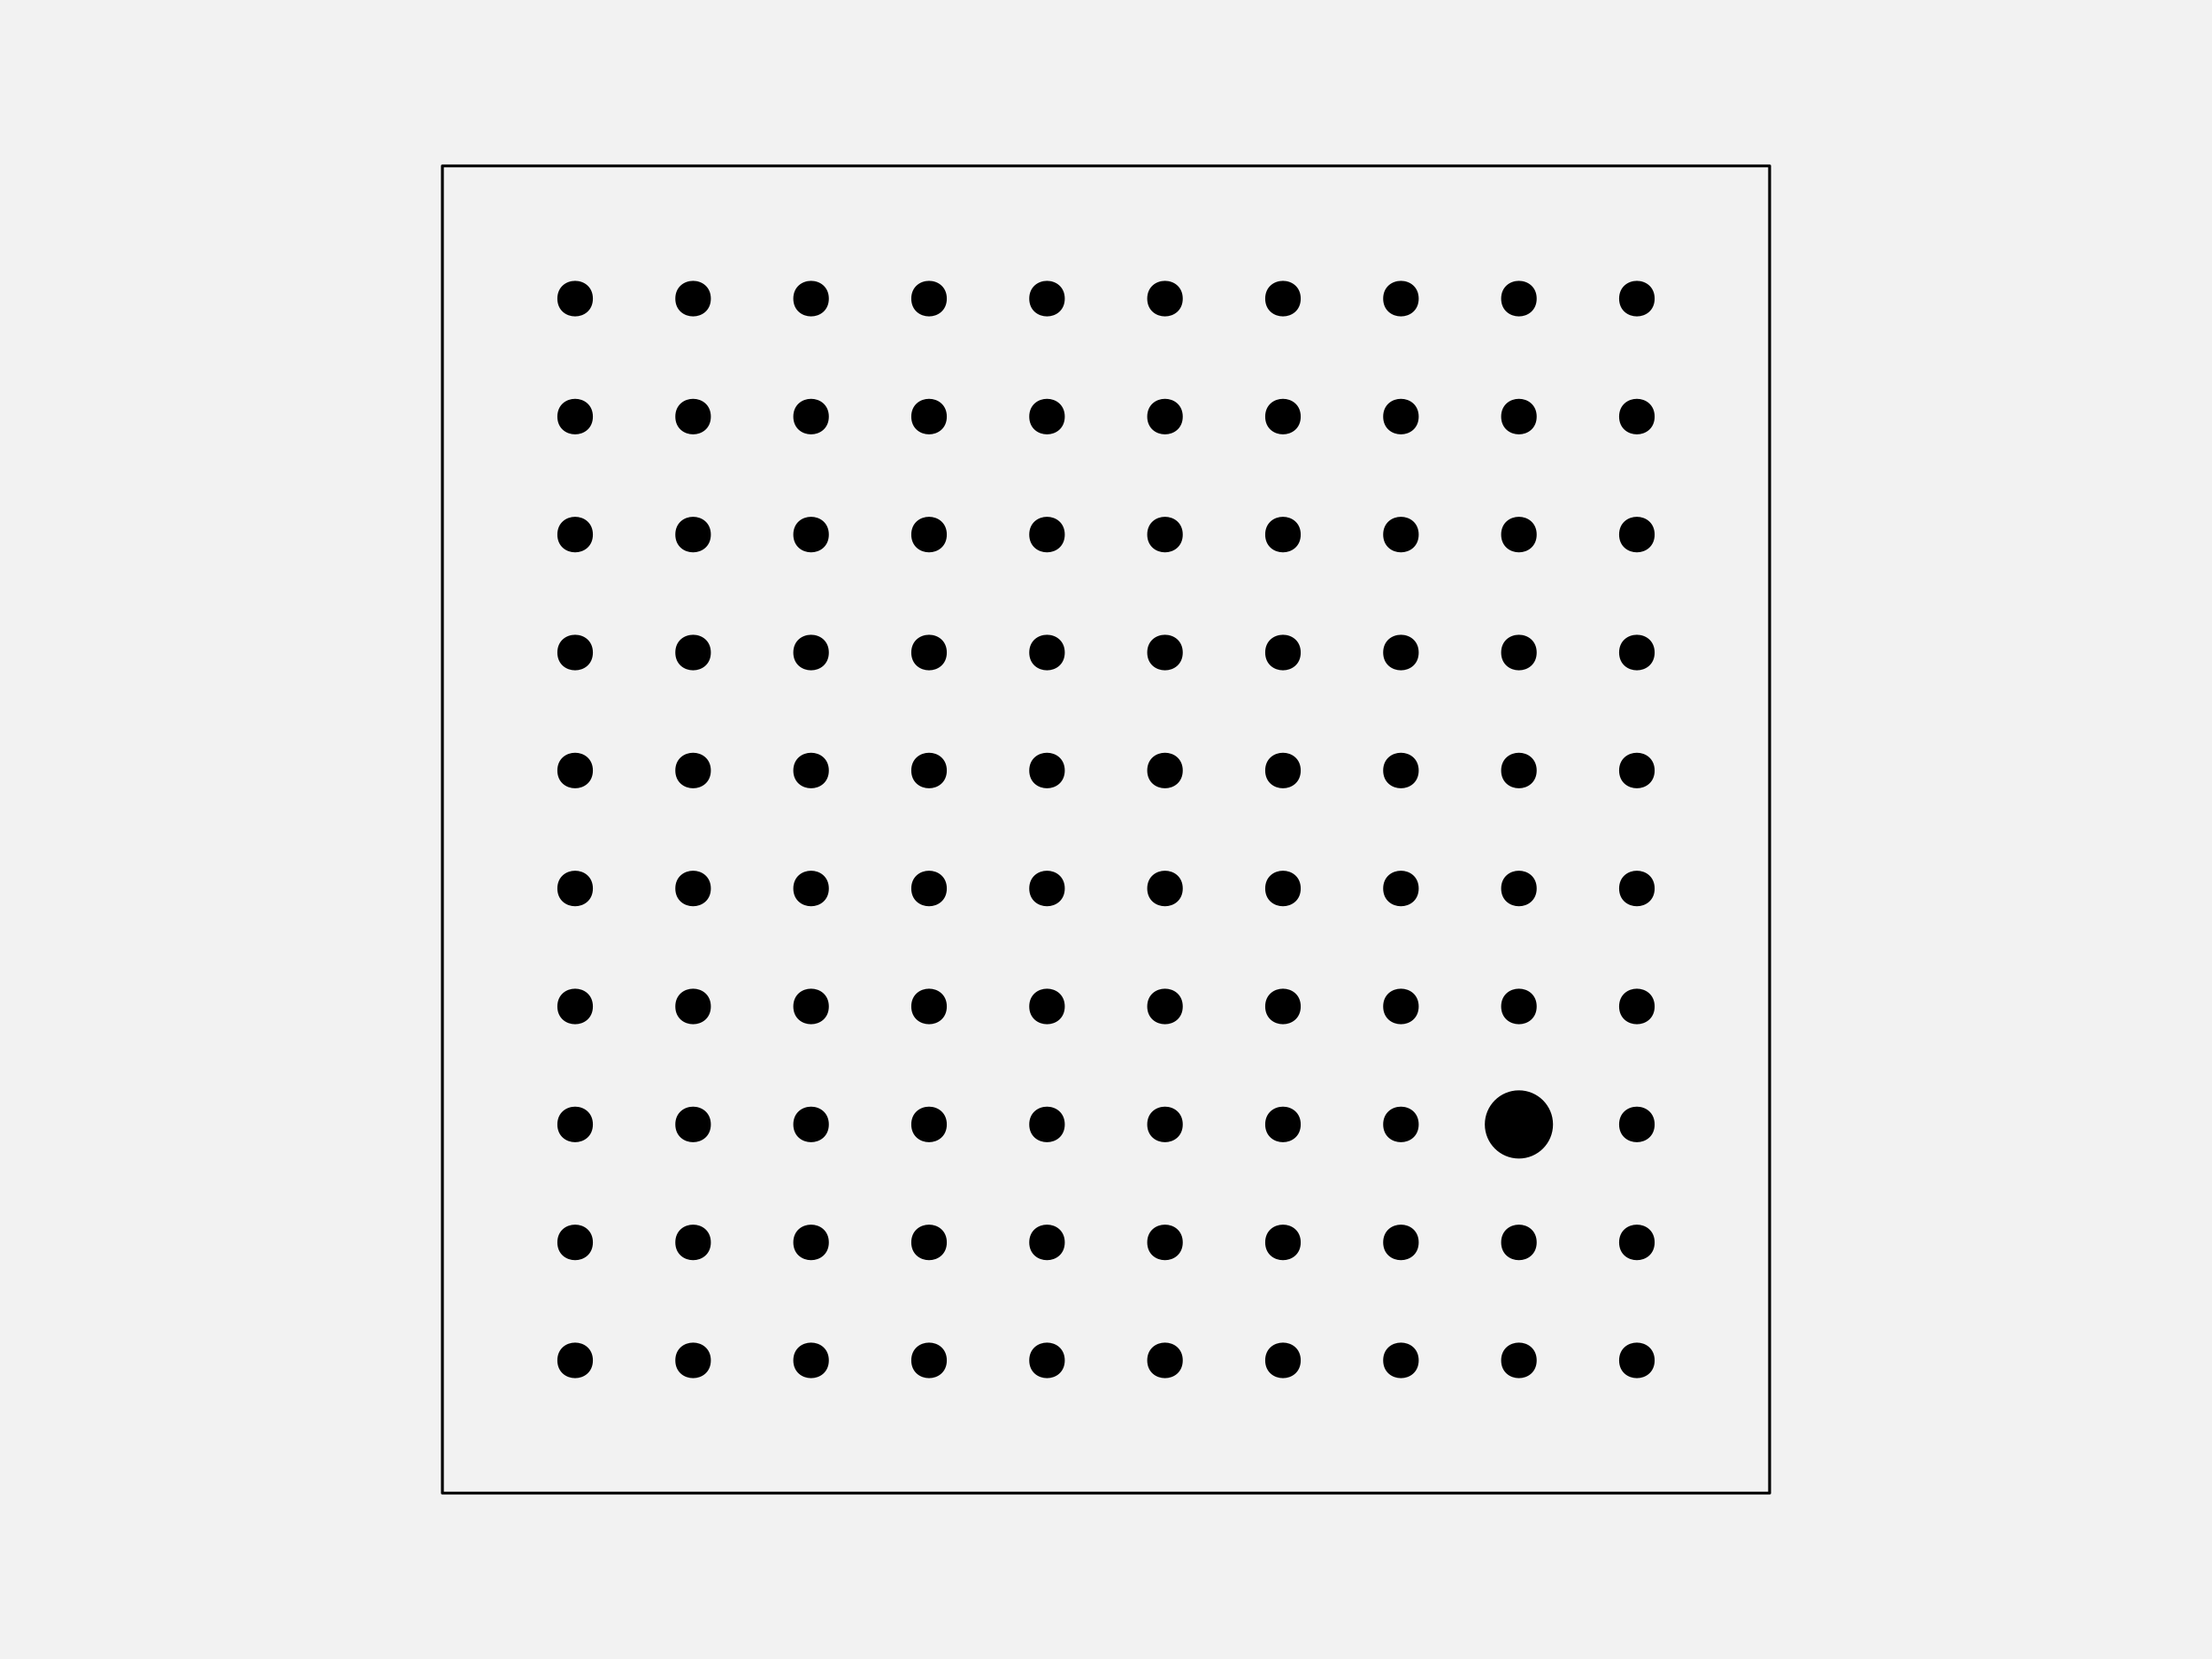
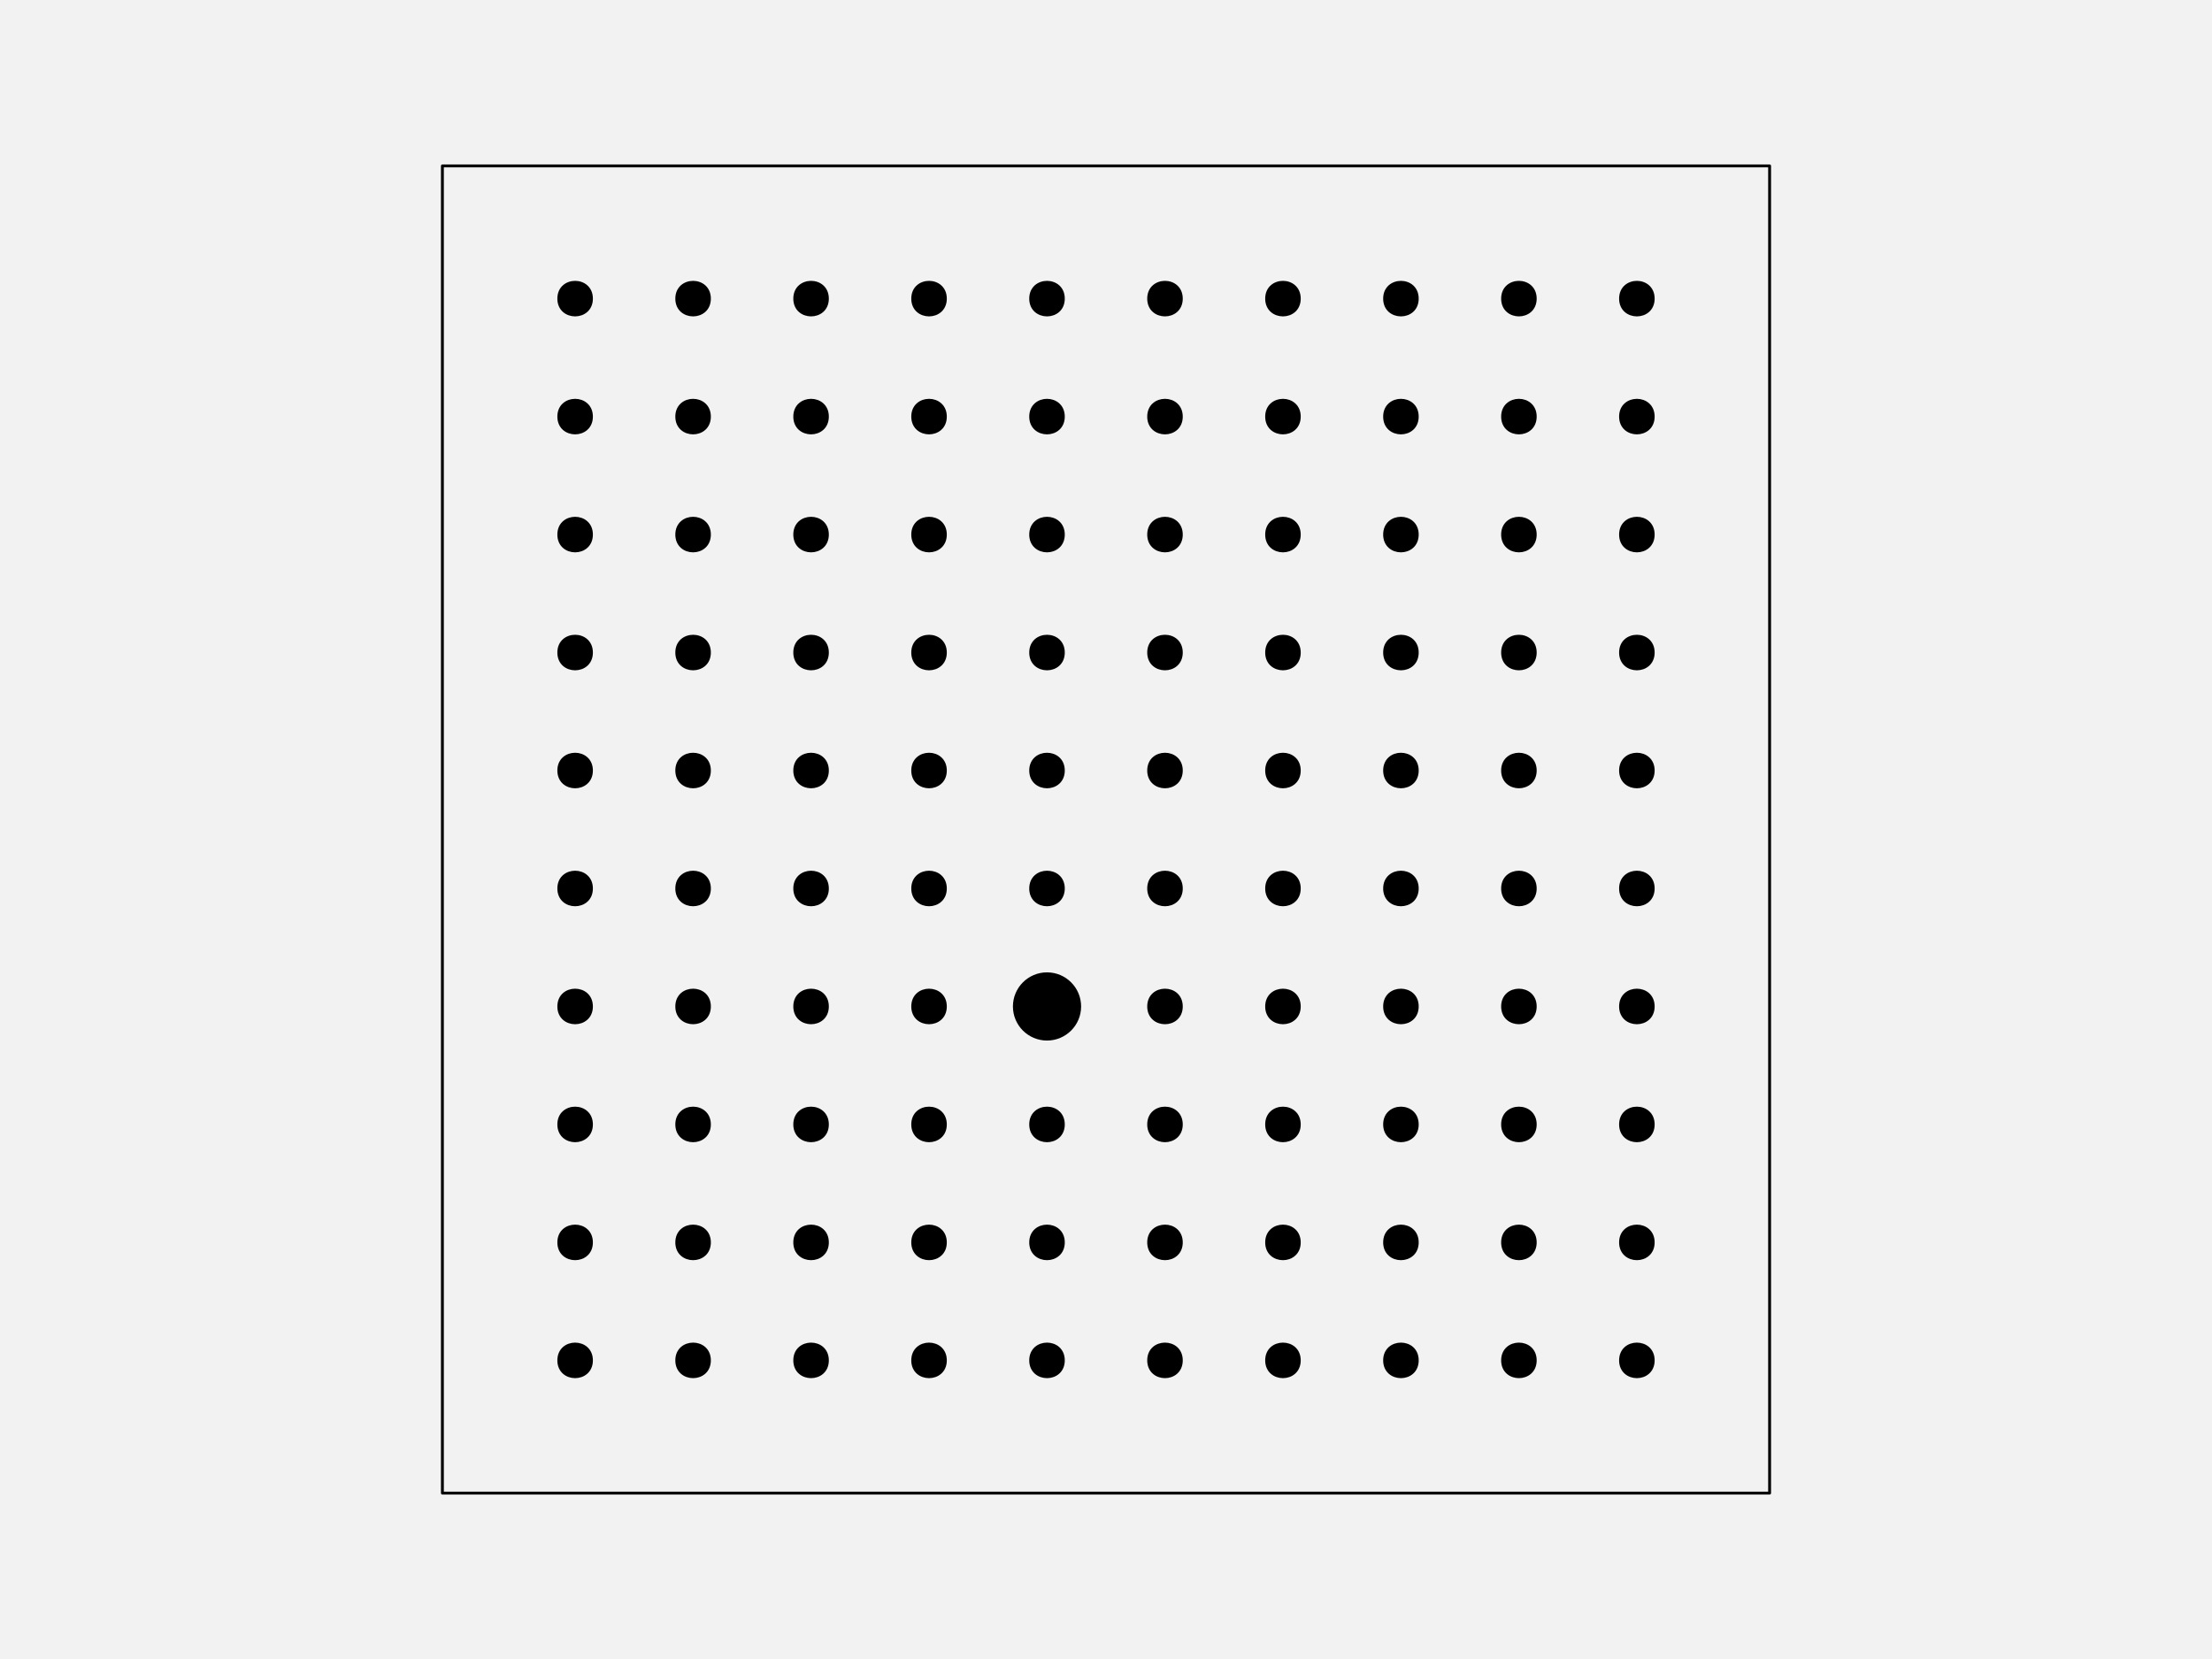
<svg xmlns="http://www.w3.org/2000/svg" width="576pt" height="432pt" viewBox="0 0 576 432" version="1.1">
  <g id="surface127">
    <rect x="0" y="0" width="576" height="432" style="fill:rgb(94.902%,94.902%,94.902%);fill-opacity:1;stroke:none;" />
    <path style="fill-rule:nonzero;fill:rgb(94.902%,94.902%,94.902%);fill-opacity:1;stroke-width:0.75;stroke-linecap:round;stroke-linejoin:round;stroke:rgb(0%,0%,0%);stroke-opacity:1;stroke-miterlimit:10;" d="M 115.199 388.801 L 460.801 388.801 L 460.801 43.199 L 115.199 43.199 Z M 115.199 388.801 " />
    <path style="fill-rule:nonzero;fill:rgb(0%,0%,0%);fill-opacity:1;stroke-width:0.75;stroke-linecap:round;stroke-linejoin:round;stroke:rgb(0%,0%,0%);stroke-opacity:1;stroke-miterlimit:10;" d="M 154.012 354.238 C 154.012 359.91 145.508 359.91 145.508 354.238 C 145.508 348.57 154.012 348.57 154.012 354.238 " />
    <path style="fill-rule:nonzero;fill:rgb(0%,0%,0%);fill-opacity:1;stroke-width:0.75;stroke-linecap:round;stroke-linejoin:round;stroke:rgb(0%,0%,0%);stroke-opacity:1;stroke-miterlimit:10;" d="M 184.73 354.238 C 184.73 359.91 176.227 359.91 176.227 354.238 C 176.227 348.57 184.73 348.57 184.73 354.238 " />
    <path style="fill-rule:nonzero;fill:rgb(0%,0%,0%);fill-opacity:1;stroke-width:0.75;stroke-linecap:round;stroke-linejoin:round;stroke:rgb(0%,0%,0%);stroke-opacity:1;stroke-miterlimit:10;" d="M 215.453 354.238 C 215.453 359.91 206.949 359.91 206.949 354.238 C 206.949 348.57 215.453 348.57 215.453 354.238 " />
    <path style="fill-rule:nonzero;fill:rgb(0%,0%,0%);fill-opacity:1;stroke-width:0.75;stroke-linecap:round;stroke-linejoin:round;stroke:rgb(0%,0%,0%);stroke-opacity:1;stroke-miterlimit:10;" d="M 246.172 354.238 C 246.172 359.91 237.668 359.91 237.668 354.238 C 237.668 348.57 246.172 348.57 246.172 354.238 " />
    <path style="fill-rule:nonzero;fill:rgb(0%,0%,0%);fill-opacity:1;stroke-width:0.75;stroke-linecap:round;stroke-linejoin:round;stroke:rgb(0%,0%,0%);stroke-opacity:1;stroke-miterlimit:10;" d="M 276.891 354.238 C 276.891 359.91 268.387 359.91 268.387 354.238 C 268.387 348.57 276.891 348.57 276.891 354.238 " />
    <path style="fill-rule:nonzero;fill:rgb(0%,0%,0%);fill-opacity:1;stroke-width:0.75;stroke-linecap:round;stroke-linejoin:round;stroke:rgb(0%,0%,0%);stroke-opacity:1;stroke-miterlimit:10;" d="M 307.613 354.238 C 307.613 359.91 299.109 359.91 299.109 354.238 C 299.109 348.57 307.613 348.57 307.613 354.238 " />
    <path style="fill-rule:nonzero;fill:rgb(0%,0%,0%);fill-opacity:1;stroke-width:0.75;stroke-linecap:round;stroke-linejoin:round;stroke:rgb(0%,0%,0%);stroke-opacity:1;stroke-miterlimit:10;" d="M 338.332 354.238 C 338.332 359.91 329.828 359.91 329.828 354.238 C 329.828 348.57 338.332 348.57 338.332 354.238 " />
    <path style="fill-rule:nonzero;fill:rgb(0%,0%,0%);fill-opacity:1;stroke-width:0.75;stroke-linecap:round;stroke-linejoin:round;stroke:rgb(0%,0%,0%);stroke-opacity:1;stroke-miterlimit:10;" d="M 369.051 354.238 C 369.051 359.91 360.547 359.91 360.547 354.238 C 360.547 348.57 369.051 348.57 369.051 354.238 " />
    <path style="fill-rule:nonzero;fill:rgb(0%,0%,0%);fill-opacity:1;stroke-width:0.75;stroke-linecap:round;stroke-linejoin:round;stroke:rgb(0%,0%,0%);stroke-opacity:1;stroke-miterlimit:10;" d="M 399.773 354.238 C 399.773 359.91 391.27 359.91 391.27 354.238 C 391.27 348.57 399.773 348.57 399.773 354.238 " />
    <path style="fill-rule:nonzero;fill:rgb(0%,0%,0%);fill-opacity:1;stroke-width:0.75;stroke-linecap:round;stroke-linejoin:round;stroke:rgb(0%,0%,0%);stroke-opacity:1;stroke-miterlimit:10;" d="M 430.492 354.238 C 430.492 359.91 421.988 359.91 421.988 354.238 C 421.988 348.57 430.492 348.57 430.492 354.238 " />
    <path style="fill-rule:nonzero;fill:rgb(0%,0%,0%);fill-opacity:1;stroke-width:0.75;stroke-linecap:round;stroke-linejoin:round;stroke:rgb(0%,0%,0%);stroke-opacity:1;stroke-miterlimit:10;" d="M 154.012 323.52 C 154.012 329.188 145.508 329.188 145.508 323.52 C 145.508 317.852 154.012 317.852 154.012 323.52 " />
    <path style="fill-rule:nonzero;fill:rgb(0%,0%,0%);fill-opacity:1;stroke-width:0.75;stroke-linecap:round;stroke-linejoin:round;stroke:rgb(0%,0%,0%);stroke-opacity:1;stroke-miterlimit:10;" d="M 184.73 323.52 C 184.73 329.188 176.227 329.188 176.227 323.52 C 176.227 317.852 184.73 317.852 184.73 323.52 " />
    <path style="fill-rule:nonzero;fill:rgb(0%,0%,0%);fill-opacity:1;stroke-width:0.75;stroke-linecap:round;stroke-linejoin:round;stroke:rgb(0%,0%,0%);stroke-opacity:1;stroke-miterlimit:10;" d="M 215.453 323.52 C 215.453 329.188 206.949 329.188 206.949 323.52 C 206.949 317.852 215.453 317.852 215.453 323.52 " />
    <path style="fill-rule:nonzero;fill:rgb(0%,0%,0%);fill-opacity:1;stroke-width:0.75;stroke-linecap:round;stroke-linejoin:round;stroke:rgb(0%,0%,0%);stroke-opacity:1;stroke-miterlimit:10;" d="M 246.172 323.52 C 246.172 329.188 237.668 329.188 237.668 323.52 C 237.668 317.852 246.172 317.852 246.172 323.52 " />
    <path style="fill-rule:nonzero;fill:rgb(0%,0%,0%);fill-opacity:1;stroke-width:0.75;stroke-linecap:round;stroke-linejoin:round;stroke:rgb(0%,0%,0%);stroke-opacity:1;stroke-miterlimit:10;" d="M 276.891 323.52 C 276.891 329.188 268.387 329.188 268.387 323.52 C 268.387 317.852 276.891 317.852 276.891 323.52 " />
    <path style="fill-rule:nonzero;fill:rgb(0%,0%,0%);fill-opacity:1;stroke-width:0.75;stroke-linecap:round;stroke-linejoin:round;stroke:rgb(0%,0%,0%);stroke-opacity:1;stroke-miterlimit:10;" d="M 307.613 323.52 C 307.613 329.188 299.109 329.188 299.109 323.52 C 299.109 317.852 307.613 317.852 307.613 323.52 " />
    <path style="fill-rule:nonzero;fill:rgb(0%,0%,0%);fill-opacity:1;stroke-width:0.75;stroke-linecap:round;stroke-linejoin:round;stroke:rgb(0%,0%,0%);stroke-opacity:1;stroke-miterlimit:10;" d="M 338.332 323.52 C 338.332 329.188 329.828 329.188 329.828 323.52 C 329.828 317.852 338.332 317.852 338.332 323.52 " />
    <path style="fill-rule:nonzero;fill:rgb(0%,0%,0%);fill-opacity:1;stroke-width:0.75;stroke-linecap:round;stroke-linejoin:round;stroke:rgb(0%,0%,0%);stroke-opacity:1;stroke-miterlimit:10;" d="M 369.051 323.52 C 369.051 329.188 360.547 329.188 360.547 323.52 C 360.547 317.852 369.051 317.852 369.051 323.52 " />
    <path style="fill-rule:nonzero;fill:rgb(0%,0%,0%);fill-opacity:1;stroke-width:0.75;stroke-linecap:round;stroke-linejoin:round;stroke:rgb(0%,0%,0%);stroke-opacity:1;stroke-miterlimit:10;" d="M 399.773 323.52 C 399.773 329.188 391.27 329.188 391.27 323.52 C 391.27 317.852 399.773 317.852 399.773 323.52 " />
    <path style="fill-rule:nonzero;fill:rgb(0%,0%,0%);fill-opacity:1;stroke-width:0.75;stroke-linecap:round;stroke-linejoin:round;stroke:rgb(0%,0%,0%);stroke-opacity:1;stroke-miterlimit:10;" d="M 430.492 323.52 C 430.492 329.188 421.988 329.188 421.988 323.52 C 421.988 317.852 430.492 317.852 430.492 323.52 " />
    <path style="fill-rule:nonzero;fill:rgb(0%,0%,0%);fill-opacity:1;stroke-width:0.75;stroke-linecap:round;stroke-linejoin:round;stroke:rgb(0%,0%,0%);stroke-opacity:1;stroke-miterlimit:10;" d="M 154.012 292.801 C 154.012 298.469 145.508 298.469 145.508 292.801 C 145.508 287.129 154.012 287.129 154.012 292.801 " />
    <path style="fill-rule:nonzero;fill:rgb(0%,0%,0%);fill-opacity:1;stroke-width:0.75;stroke-linecap:round;stroke-linejoin:round;stroke:rgb(0%,0%,0%);stroke-opacity:1;stroke-miterlimit:10;" d="M 184.73 292.801 C 184.73 298.469 176.227 298.469 176.227 292.801 C 176.227 287.129 184.73 287.129 184.73 292.801 " />
    <path style="fill-rule:nonzero;fill:rgb(0%,0%,0%);fill-opacity:1;stroke-width:0.75;stroke-linecap:round;stroke-linejoin:round;stroke:rgb(0%,0%,0%);stroke-opacity:1;stroke-miterlimit:10;" d="M 215.453 292.801 C 215.453 298.469 206.949 298.469 206.949 292.801 C 206.949 287.129 215.453 287.129 215.453 292.801 " />
    <path style="fill-rule:nonzero;fill:rgb(0%,0%,0%);fill-opacity:1;stroke-width:0.75;stroke-linecap:round;stroke-linejoin:round;stroke:rgb(0%,0%,0%);stroke-opacity:1;stroke-miterlimit:10;" d="M 246.172 292.801 C 246.172 298.469 237.668 298.469 237.668 292.801 C 237.668 287.129 246.172 287.129 246.172 292.801 " />
    <path style="fill-rule:nonzero;fill:rgb(0%,0%,0%);fill-opacity:1;stroke-width:0.75;stroke-linecap:round;stroke-linejoin:round;stroke:rgb(0%,0%,0%);stroke-opacity:1;stroke-miterlimit:10;" d="M 276.891 292.801 C 276.891 298.469 268.387 298.469 268.387 292.801 C 268.387 287.129 276.891 287.129 276.891 292.801 " />
    <path style="fill-rule:nonzero;fill:rgb(0%,0%,0%);fill-opacity:1;stroke-width:0.75;stroke-linecap:round;stroke-linejoin:round;stroke:rgb(0%,0%,0%);stroke-opacity:1;stroke-miterlimit:10;" d="M 307.613 292.801 C 307.613 298.469 299.109 298.469 299.109 292.801 C 299.109 287.129 307.613 287.129 307.613 292.801 " />
    <path style="fill-rule:nonzero;fill:rgb(0%,0%,0%);fill-opacity:1;stroke-width:0.75;stroke-linecap:round;stroke-linejoin:round;stroke:rgb(0%,0%,0%);stroke-opacity:1;stroke-miterlimit:10;" d="M 338.332 292.801 C 338.332 298.469 329.828 298.469 329.828 292.801 C 329.828 287.129 338.332 287.129 338.332 292.801 " />
    <path style="fill-rule:nonzero;fill:rgb(0%,0%,0%);fill-opacity:1;stroke-width:0.75;stroke-linecap:round;stroke-linejoin:round;stroke:rgb(0%,0%,0%);stroke-opacity:1;stroke-miterlimit:10;" d="M 369.051 292.801 C 369.051 298.469 360.547 298.469 360.547 292.801 C 360.547 287.129 369.051 287.129 369.051 292.801 " />
-     <path style="fill-rule:nonzero;fill:rgb(0%,0%,0%);fill-opacity:1;stroke-width:0.75;stroke-linecap:round;stroke-linejoin:round;stroke:rgb(0%,0%,0%);stroke-opacity:1;stroke-miterlimit:10;" d="M 404.023 292.801 C 404.023 297.496 400.215 301.305 395.52 301.305 C 390.824 301.305 387.016 297.496 387.016 292.801 C 387.016 288.102 390.824 284.297 395.52 284.297 C 400.215 284.297 404.023 288.102 404.023 292.801 " />
+     <path style="fill-rule:nonzero;fill:rgb(0%,0%,0%);fill-opacity:1;stroke-width:0.75;stroke-linecap:round;stroke-linejoin:round;stroke:rgb(0%,0%,0%);stroke-opacity:1;stroke-miterlimit:10;" d="M 399.773 292.801 C 399.773 298.469 391.27 298.469 391.27 292.801 C 391.27 287.129 399.773 287.129 399.773 292.801 " />
    <path style="fill-rule:nonzero;fill:rgb(0%,0%,0%);fill-opacity:1;stroke-width:0.75;stroke-linecap:round;stroke-linejoin:round;stroke:rgb(0%,0%,0%);stroke-opacity:1;stroke-miterlimit:10;" d="M 430.492 292.801 C 430.492 298.469 421.988 298.469 421.988 292.801 C 421.988 287.129 430.492 287.129 430.492 292.801 " />
    <path style="fill-rule:nonzero;fill:rgb(0%,0%,0%);fill-opacity:1;stroke-width:0.75;stroke-linecap:round;stroke-linejoin:round;stroke:rgb(0%,0%,0%);stroke-opacity:1;stroke-miterlimit:10;" d="M 154.012 262.078 C 154.012 267.75 145.508 267.75 145.508 262.078 C 145.508 256.41 154.012 256.41 154.012 262.078 " />
    <path style="fill-rule:nonzero;fill:rgb(0%,0%,0%);fill-opacity:1;stroke-width:0.75;stroke-linecap:round;stroke-linejoin:round;stroke:rgb(0%,0%,0%);stroke-opacity:1;stroke-miterlimit:10;" d="M 184.73 262.078 C 184.73 267.75 176.227 267.75 176.227 262.078 C 176.227 256.41 184.73 256.41 184.73 262.078 " />
    <path style="fill-rule:nonzero;fill:rgb(0%,0%,0%);fill-opacity:1;stroke-width:0.75;stroke-linecap:round;stroke-linejoin:round;stroke:rgb(0%,0%,0%);stroke-opacity:1;stroke-miterlimit:10;" d="M 215.453 262.078 C 215.453 267.75 206.949 267.75 206.949 262.078 C 206.949 256.41 215.453 256.41 215.453 262.078 " />
    <path style="fill-rule:nonzero;fill:rgb(0%,0%,0%);fill-opacity:1;stroke-width:0.75;stroke-linecap:round;stroke-linejoin:round;stroke:rgb(0%,0%,0%);stroke-opacity:1;stroke-miterlimit:10;" d="M 246.172 262.078 C 246.172 267.75 237.668 267.75 237.668 262.078 C 237.668 256.41 246.172 256.41 246.172 262.078 " />
-     <path style="fill-rule:nonzero;fill:rgb(0%,0%,0%);fill-opacity:1;stroke-width:0.75;stroke-linecap:round;stroke-linejoin:round;stroke:rgb(0%,0%,0%);stroke-opacity:1;stroke-miterlimit:10;" d="M 276.891 262.078 C 276.891 267.75 268.387 267.75 268.387 262.078 C 268.387 256.41 276.891 256.41 276.891 262.078 " />
+     <path style="fill-rule:nonzero;fill:rgb(0%,0%,0%);fill-opacity:1;stroke-width:0.75;stroke-linecap:round;stroke-linejoin:round;stroke:rgb(0%,0%,0%);stroke-opacity:1;stroke-miterlimit:10;" d="M 281.145 262.078 C 281.145 266.777 277.336 270.582 272.641 270.582 C 267.945 270.582 264.137 266.777 264.137 262.078 C 264.137 257.383 267.945 253.574 272.641 253.574 C 277.336 253.574 281.145 257.383 281.145 262.078 " />
    <path style="fill-rule:nonzero;fill:rgb(0%,0%,0%);fill-opacity:1;stroke-width:0.75;stroke-linecap:round;stroke-linejoin:round;stroke:rgb(0%,0%,0%);stroke-opacity:1;stroke-miterlimit:10;" d="M 307.613 262.078 C 307.613 267.75 299.109 267.75 299.109 262.078 C 299.109 256.41 307.613 256.41 307.613 262.078 " />
    <path style="fill-rule:nonzero;fill:rgb(0%,0%,0%);fill-opacity:1;stroke-width:0.75;stroke-linecap:round;stroke-linejoin:round;stroke:rgb(0%,0%,0%);stroke-opacity:1;stroke-miterlimit:10;" d="M 338.332 262.078 C 338.332 267.75 329.828 267.75 329.828 262.078 C 329.828 256.41 338.332 256.41 338.332 262.078 " />
    <path style="fill-rule:nonzero;fill:rgb(0%,0%,0%);fill-opacity:1;stroke-width:0.75;stroke-linecap:round;stroke-linejoin:round;stroke:rgb(0%,0%,0%);stroke-opacity:1;stroke-miterlimit:10;" d="M 369.051 262.078 C 369.051 267.75 360.547 267.75 360.547 262.078 C 360.547 256.41 369.051 256.41 369.051 262.078 " />
    <path style="fill-rule:nonzero;fill:rgb(0%,0%,0%);fill-opacity:1;stroke-width:0.75;stroke-linecap:round;stroke-linejoin:round;stroke:rgb(0%,0%,0%);stroke-opacity:1;stroke-miterlimit:10;" d="M 399.773 262.078 C 399.773 267.75 391.27 267.75 391.27 262.078 C 391.27 256.41 399.773 256.41 399.773 262.078 " />
    <path style="fill-rule:nonzero;fill:rgb(0%,0%,0%);fill-opacity:1;stroke-width:0.75;stroke-linecap:round;stroke-linejoin:round;stroke:rgb(0%,0%,0%);stroke-opacity:1;stroke-miterlimit:10;" d="M 430.492 262.078 C 430.492 267.75 421.988 267.75 421.988 262.078 C 421.988 256.41 430.492 256.41 430.492 262.078 " />
    <path style="fill-rule:nonzero;fill:rgb(0%,0%,0%);fill-opacity:1;stroke-width:0.75;stroke-linecap:round;stroke-linejoin:round;stroke:rgb(0%,0%,0%);stroke-opacity:1;stroke-miterlimit:10;" d="M 154.012 231.359 C 154.012 237.027 145.508 237.027 145.508 231.359 C 145.508 225.691 154.012 225.691 154.012 231.359 " />
    <path style="fill-rule:nonzero;fill:rgb(0%,0%,0%);fill-opacity:1;stroke-width:0.75;stroke-linecap:round;stroke-linejoin:round;stroke:rgb(0%,0%,0%);stroke-opacity:1;stroke-miterlimit:10;" d="M 184.73 231.359 C 184.73 237.027 176.227 237.027 176.227 231.359 C 176.227 225.691 184.73 225.691 184.73 231.359 " />
    <path style="fill-rule:nonzero;fill:rgb(0%,0%,0%);fill-opacity:1;stroke-width:0.75;stroke-linecap:round;stroke-linejoin:round;stroke:rgb(0%,0%,0%);stroke-opacity:1;stroke-miterlimit:10;" d="M 215.453 231.359 C 215.453 237.027 206.949 237.027 206.949 231.359 C 206.949 225.691 215.453 225.691 215.453 231.359 " />
    <path style="fill-rule:nonzero;fill:rgb(0%,0%,0%);fill-opacity:1;stroke-width:0.75;stroke-linecap:round;stroke-linejoin:round;stroke:rgb(0%,0%,0%);stroke-opacity:1;stroke-miterlimit:10;" d="M 246.172 231.359 C 246.172 237.027 237.668 237.027 237.668 231.359 C 237.668 225.691 246.172 225.691 246.172 231.359 " />
    <path style="fill-rule:nonzero;fill:rgb(0%,0%,0%);fill-opacity:1;stroke-width:0.75;stroke-linecap:round;stroke-linejoin:round;stroke:rgb(0%,0%,0%);stroke-opacity:1;stroke-miterlimit:10;" d="M 276.891 231.359 C 276.891 237.027 268.387 237.027 268.387 231.359 C 268.387 225.691 276.891 225.691 276.891 231.359 " />
    <path style="fill-rule:nonzero;fill:rgb(0%,0%,0%);fill-opacity:1;stroke-width:0.75;stroke-linecap:round;stroke-linejoin:round;stroke:rgb(0%,0%,0%);stroke-opacity:1;stroke-miterlimit:10;" d="M 307.613 231.359 C 307.613 237.027 299.109 237.027 299.109 231.359 C 299.109 225.691 307.613 225.691 307.613 231.359 " />
    <path style="fill-rule:nonzero;fill:rgb(0%,0%,0%);fill-opacity:1;stroke-width:0.75;stroke-linecap:round;stroke-linejoin:round;stroke:rgb(0%,0%,0%);stroke-opacity:1;stroke-miterlimit:10;" d="M 338.332 231.359 C 338.332 237.027 329.828 237.027 329.828 231.359 C 329.828 225.691 338.332 225.691 338.332 231.359 " />
    <path style="fill-rule:nonzero;fill:rgb(0%,0%,0%);fill-opacity:1;stroke-width:0.75;stroke-linecap:round;stroke-linejoin:round;stroke:rgb(0%,0%,0%);stroke-opacity:1;stroke-miterlimit:10;" d="M 369.051 231.359 C 369.051 237.027 360.547 237.027 360.547 231.359 C 360.547 225.691 369.051 225.691 369.051 231.359 " />
    <path style="fill-rule:nonzero;fill:rgb(0%,0%,0%);fill-opacity:1;stroke-width:0.75;stroke-linecap:round;stroke-linejoin:round;stroke:rgb(0%,0%,0%);stroke-opacity:1;stroke-miterlimit:10;" d="M 399.773 231.359 C 399.773 237.027 391.27 237.027 391.27 231.359 C 391.27 225.691 399.773 225.691 399.773 231.359 " />
    <path style="fill-rule:nonzero;fill:rgb(0%,0%,0%);fill-opacity:1;stroke-width:0.75;stroke-linecap:round;stroke-linejoin:round;stroke:rgb(0%,0%,0%);stroke-opacity:1;stroke-miterlimit:10;" d="M 430.492 231.359 C 430.492 237.027 421.988 237.027 421.988 231.359 C 421.988 225.691 430.492 225.691 430.492 231.359 " />
    <path style="fill-rule:nonzero;fill:rgb(0%,0%,0%);fill-opacity:1;stroke-width:0.75;stroke-linecap:round;stroke-linejoin:round;stroke:rgb(0%,0%,0%);stroke-opacity:1;stroke-miterlimit:10;" d="M 154.012 200.641 C 154.012 206.309 145.508 206.309 145.508 200.641 C 145.508 194.973 154.012 194.973 154.012 200.641 " />
    <path style="fill-rule:nonzero;fill:rgb(0%,0%,0%);fill-opacity:1;stroke-width:0.75;stroke-linecap:round;stroke-linejoin:round;stroke:rgb(0%,0%,0%);stroke-opacity:1;stroke-miterlimit:10;" d="M 184.73 200.641 C 184.73 206.309 176.227 206.309 176.227 200.641 C 176.227 194.973 184.73 194.973 184.73 200.641 " />
    <path style="fill-rule:nonzero;fill:rgb(0%,0%,0%);fill-opacity:1;stroke-width:0.75;stroke-linecap:round;stroke-linejoin:round;stroke:rgb(0%,0%,0%);stroke-opacity:1;stroke-miterlimit:10;" d="M 215.453 200.641 C 215.453 206.309 206.949 206.309 206.949 200.641 C 206.949 194.973 215.453 194.973 215.453 200.641 " />
    <path style="fill-rule:nonzero;fill:rgb(0%,0%,0%);fill-opacity:1;stroke-width:0.75;stroke-linecap:round;stroke-linejoin:round;stroke:rgb(0%,0%,0%);stroke-opacity:1;stroke-miterlimit:10;" d="M 246.172 200.641 C 246.172 206.309 237.668 206.309 237.668 200.641 C 237.668 194.973 246.172 194.973 246.172 200.641 " />
    <path style="fill-rule:nonzero;fill:rgb(0%,0%,0%);fill-opacity:1;stroke-width:0.75;stroke-linecap:round;stroke-linejoin:round;stroke:rgb(0%,0%,0%);stroke-opacity:1;stroke-miterlimit:10;" d="M 276.891 200.641 C 276.891 206.309 268.387 206.309 268.387 200.641 C 268.387 194.973 276.891 194.973 276.891 200.641 " />
    <path style="fill-rule:nonzero;fill:rgb(0%,0%,0%);fill-opacity:1;stroke-width:0.75;stroke-linecap:round;stroke-linejoin:round;stroke:rgb(0%,0%,0%);stroke-opacity:1;stroke-miterlimit:10;" d="M 307.613 200.641 C 307.613 206.309 299.109 206.309 299.109 200.641 C 299.109 194.973 307.613 194.973 307.613 200.641 " />
    <path style="fill-rule:nonzero;fill:rgb(0%,0%,0%);fill-opacity:1;stroke-width:0.75;stroke-linecap:round;stroke-linejoin:round;stroke:rgb(0%,0%,0%);stroke-opacity:1;stroke-miterlimit:10;" d="M 338.332 200.641 C 338.332 206.309 329.828 206.309 329.828 200.641 C 329.828 194.973 338.332 194.973 338.332 200.641 " />
    <path style="fill-rule:nonzero;fill:rgb(0%,0%,0%);fill-opacity:1;stroke-width:0.75;stroke-linecap:round;stroke-linejoin:round;stroke:rgb(0%,0%,0%);stroke-opacity:1;stroke-miterlimit:10;" d="M 369.051 200.641 C 369.051 206.309 360.547 206.309 360.547 200.641 C 360.547 194.973 369.051 194.973 369.051 200.641 " />
    <path style="fill-rule:nonzero;fill:rgb(0%,0%,0%);fill-opacity:1;stroke-width:0.75;stroke-linecap:round;stroke-linejoin:round;stroke:rgb(0%,0%,0%);stroke-opacity:1;stroke-miterlimit:10;" d="M 399.773 200.641 C 399.773 206.309 391.27 206.309 391.27 200.641 C 391.27 194.973 399.773 194.973 399.773 200.641 " />
    <path style="fill-rule:nonzero;fill:rgb(0%,0%,0%);fill-opacity:1;stroke-width:0.75;stroke-linecap:round;stroke-linejoin:round;stroke:rgb(0%,0%,0%);stroke-opacity:1;stroke-miterlimit:10;" d="M 430.492 200.641 C 430.492 206.309 421.988 206.309 421.988 200.641 C 421.988 194.973 430.492 194.973 430.492 200.641 " />
    <path style="fill-rule:nonzero;fill:rgb(0%,0%,0%);fill-opacity:1;stroke-width:0.75;stroke-linecap:round;stroke-linejoin:round;stroke:rgb(0%,0%,0%);stroke-opacity:1;stroke-miterlimit:10;" d="M 154.012 169.922 C 154.012 175.59 145.508 175.59 145.508 169.922 C 145.508 164.25 154.012 164.25 154.012 169.922 " />
    <path style="fill-rule:nonzero;fill:rgb(0%,0%,0%);fill-opacity:1;stroke-width:0.75;stroke-linecap:round;stroke-linejoin:round;stroke:rgb(0%,0%,0%);stroke-opacity:1;stroke-miterlimit:10;" d="M 184.73 169.922 C 184.73 175.59 176.227 175.59 176.227 169.922 C 176.227 164.25 184.73 164.25 184.73 169.922 " />
    <path style="fill-rule:nonzero;fill:rgb(0%,0%,0%);fill-opacity:1;stroke-width:0.75;stroke-linecap:round;stroke-linejoin:round;stroke:rgb(0%,0%,0%);stroke-opacity:1;stroke-miterlimit:10;" d="M 215.453 169.922 C 215.453 175.59 206.949 175.59 206.949 169.922 C 206.949 164.25 215.453 164.25 215.453 169.922 " />
    <path style="fill-rule:nonzero;fill:rgb(0%,0%,0%);fill-opacity:1;stroke-width:0.75;stroke-linecap:round;stroke-linejoin:round;stroke:rgb(0%,0%,0%);stroke-opacity:1;stroke-miterlimit:10;" d="M 246.172 169.922 C 246.172 175.59 237.668 175.59 237.668 169.922 C 237.668 164.25 246.172 164.25 246.172 169.922 " />
    <path style="fill-rule:nonzero;fill:rgb(0%,0%,0%);fill-opacity:1;stroke-width:0.75;stroke-linecap:round;stroke-linejoin:round;stroke:rgb(0%,0%,0%);stroke-opacity:1;stroke-miterlimit:10;" d="M 276.891 169.922 C 276.891 175.59 268.387 175.59 268.387 169.922 C 268.387 164.25 276.891 164.25 276.891 169.922 " />
    <path style="fill-rule:nonzero;fill:rgb(0%,0%,0%);fill-opacity:1;stroke-width:0.75;stroke-linecap:round;stroke-linejoin:round;stroke:rgb(0%,0%,0%);stroke-opacity:1;stroke-miterlimit:10;" d="M 307.613 169.922 C 307.613 175.59 299.109 175.59 299.109 169.922 C 299.109 164.25 307.613 164.25 307.613 169.922 " />
    <path style="fill-rule:nonzero;fill:rgb(0%,0%,0%);fill-opacity:1;stroke-width:0.75;stroke-linecap:round;stroke-linejoin:round;stroke:rgb(0%,0%,0%);stroke-opacity:1;stroke-miterlimit:10;" d="M 338.332 169.922 C 338.332 175.59 329.828 175.59 329.828 169.922 C 329.828 164.25 338.332 164.25 338.332 169.922 " />
    <path style="fill-rule:nonzero;fill:rgb(0%,0%,0%);fill-opacity:1;stroke-width:0.75;stroke-linecap:round;stroke-linejoin:round;stroke:rgb(0%,0%,0%);stroke-opacity:1;stroke-miterlimit:10;" d="M 369.051 169.922 C 369.051 175.59 360.547 175.59 360.547 169.922 C 360.547 164.25 369.051 164.25 369.051 169.922 " />
    <path style="fill-rule:nonzero;fill:rgb(0%,0%,0%);fill-opacity:1;stroke-width:0.75;stroke-linecap:round;stroke-linejoin:round;stroke:rgb(0%,0%,0%);stroke-opacity:1;stroke-miterlimit:10;" d="M 399.773 169.922 C 399.773 175.59 391.27 175.59 391.27 169.922 C 391.27 164.25 399.773 164.25 399.773 169.922 " />
    <path style="fill-rule:nonzero;fill:rgb(0%,0%,0%);fill-opacity:1;stroke-width:0.75;stroke-linecap:round;stroke-linejoin:round;stroke:rgb(0%,0%,0%);stroke-opacity:1;stroke-miterlimit:10;" d="M 430.492 169.922 C 430.492 175.59 421.988 175.59 421.988 169.922 C 421.988 164.25 430.492 164.25 430.492 169.922 " />
    <path style="fill-rule:nonzero;fill:rgb(0%,0%,0%);fill-opacity:1;stroke-width:0.75;stroke-linecap:round;stroke-linejoin:round;stroke:rgb(0%,0%,0%);stroke-opacity:1;stroke-miterlimit:10;" d="M 154.012 139.199 C 154.012 144.871 145.508 144.871 145.508 139.199 C 145.508 133.531 154.012 133.531 154.012 139.199 " />
    <path style="fill-rule:nonzero;fill:rgb(0%,0%,0%);fill-opacity:1;stroke-width:0.75;stroke-linecap:round;stroke-linejoin:round;stroke:rgb(0%,0%,0%);stroke-opacity:1;stroke-miterlimit:10;" d="M 184.73 139.199 C 184.73 144.871 176.227 144.871 176.227 139.199 C 176.227 133.531 184.73 133.531 184.73 139.199 " />
    <path style="fill-rule:nonzero;fill:rgb(0%,0%,0%);fill-opacity:1;stroke-width:0.75;stroke-linecap:round;stroke-linejoin:round;stroke:rgb(0%,0%,0%);stroke-opacity:1;stroke-miterlimit:10;" d="M 215.453 139.199 C 215.453 144.871 206.949 144.871 206.949 139.199 C 206.949 133.531 215.453 133.531 215.453 139.199 " />
    <path style="fill-rule:nonzero;fill:rgb(0%,0%,0%);fill-opacity:1;stroke-width:0.75;stroke-linecap:round;stroke-linejoin:round;stroke:rgb(0%,0%,0%);stroke-opacity:1;stroke-miterlimit:10;" d="M 246.172 139.199 C 246.172 144.871 237.668 144.871 237.668 139.199 C 237.668 133.531 246.172 133.531 246.172 139.199 " />
    <path style="fill-rule:nonzero;fill:rgb(0%,0%,0%);fill-opacity:1;stroke-width:0.75;stroke-linecap:round;stroke-linejoin:round;stroke:rgb(0%,0%,0%);stroke-opacity:1;stroke-miterlimit:10;" d="M 276.891 139.199 C 276.891 144.871 268.387 144.871 268.387 139.199 C 268.387 133.531 276.891 133.531 276.891 139.199 " />
    <path style="fill-rule:nonzero;fill:rgb(0%,0%,0%);fill-opacity:1;stroke-width:0.75;stroke-linecap:round;stroke-linejoin:round;stroke:rgb(0%,0%,0%);stroke-opacity:1;stroke-miterlimit:10;" d="M 307.613 139.199 C 307.613 144.871 299.109 144.871 299.109 139.199 C 299.109 133.531 307.613 133.531 307.613 139.199 " />
    <path style="fill-rule:nonzero;fill:rgb(0%,0%,0%);fill-opacity:1;stroke-width:0.75;stroke-linecap:round;stroke-linejoin:round;stroke:rgb(0%,0%,0%);stroke-opacity:1;stroke-miterlimit:10;" d="M 338.332 139.199 C 338.332 144.871 329.828 144.871 329.828 139.199 C 329.828 133.531 338.332 133.531 338.332 139.199 " />
    <path style="fill-rule:nonzero;fill:rgb(0%,0%,0%);fill-opacity:1;stroke-width:0.75;stroke-linecap:round;stroke-linejoin:round;stroke:rgb(0%,0%,0%);stroke-opacity:1;stroke-miterlimit:10;" d="M 369.051 139.199 C 369.051 144.871 360.547 144.871 360.547 139.199 C 360.547 133.531 369.051 133.531 369.051 139.199 " />
    <path style="fill-rule:nonzero;fill:rgb(0%,0%,0%);fill-opacity:1;stroke-width:0.75;stroke-linecap:round;stroke-linejoin:round;stroke:rgb(0%,0%,0%);stroke-opacity:1;stroke-miterlimit:10;" d="M 399.773 139.199 C 399.773 144.871 391.27 144.871 391.27 139.199 C 391.27 133.531 399.773 133.531 399.773 139.199 " />
    <path style="fill-rule:nonzero;fill:rgb(0%,0%,0%);fill-opacity:1;stroke-width:0.75;stroke-linecap:round;stroke-linejoin:round;stroke:rgb(0%,0%,0%);stroke-opacity:1;stroke-miterlimit:10;" d="M 430.492 139.199 C 430.492 144.871 421.988 144.871 421.988 139.199 C 421.988 133.531 430.492 133.531 430.492 139.199 " />
    <path style="fill-rule:nonzero;fill:rgb(0%,0%,0%);fill-opacity:1;stroke-width:0.75;stroke-linecap:round;stroke-linejoin:round;stroke:rgb(0%,0%,0%);stroke-opacity:1;stroke-miterlimit:10;" d="M 154.012 108.48 C 154.012 114.148 145.508 114.148 145.508 108.48 C 145.508 102.812 154.012 102.812 154.012 108.48 " />
    <path style="fill-rule:nonzero;fill:rgb(0%,0%,0%);fill-opacity:1;stroke-width:0.75;stroke-linecap:round;stroke-linejoin:round;stroke:rgb(0%,0%,0%);stroke-opacity:1;stroke-miterlimit:10;" d="M 184.73 108.48 C 184.73 114.148 176.227 114.148 176.227 108.48 C 176.227 102.812 184.73 102.812 184.73 108.48 " />
    <path style="fill-rule:nonzero;fill:rgb(0%,0%,0%);fill-opacity:1;stroke-width:0.75;stroke-linecap:round;stroke-linejoin:round;stroke:rgb(0%,0%,0%);stroke-opacity:1;stroke-miterlimit:10;" d="M 215.453 108.48 C 215.453 114.148 206.949 114.148 206.949 108.48 C 206.949 102.812 215.453 102.812 215.453 108.48 " />
    <path style="fill-rule:nonzero;fill:rgb(0%,0%,0%);fill-opacity:1;stroke-width:0.75;stroke-linecap:round;stroke-linejoin:round;stroke:rgb(0%,0%,0%);stroke-opacity:1;stroke-miterlimit:10;" d="M 246.172 108.48 C 246.172 114.148 237.668 114.148 237.668 108.48 C 237.668 102.812 246.172 102.812 246.172 108.48 " />
    <path style="fill-rule:nonzero;fill:rgb(0%,0%,0%);fill-opacity:1;stroke-width:0.75;stroke-linecap:round;stroke-linejoin:round;stroke:rgb(0%,0%,0%);stroke-opacity:1;stroke-miterlimit:10;" d="M 276.891 108.48 C 276.891 114.148 268.387 114.148 268.387 108.48 C 268.387 102.812 276.891 102.812 276.891 108.48 " />
    <path style="fill-rule:nonzero;fill:rgb(0%,0%,0%);fill-opacity:1;stroke-width:0.75;stroke-linecap:round;stroke-linejoin:round;stroke:rgb(0%,0%,0%);stroke-opacity:1;stroke-miterlimit:10;" d="M 307.613 108.48 C 307.613 114.148 299.109 114.148 299.109 108.48 C 299.109 102.812 307.613 102.812 307.613 108.48 " />
    <path style="fill-rule:nonzero;fill:rgb(0%,0%,0%);fill-opacity:1;stroke-width:0.75;stroke-linecap:round;stroke-linejoin:round;stroke:rgb(0%,0%,0%);stroke-opacity:1;stroke-miterlimit:10;" d="M 338.332 108.48 C 338.332 114.148 329.828 114.148 329.828 108.48 C 329.828 102.812 338.332 102.812 338.332 108.48 " />
    <path style="fill-rule:nonzero;fill:rgb(0%,0%,0%);fill-opacity:1;stroke-width:0.75;stroke-linecap:round;stroke-linejoin:round;stroke:rgb(0%,0%,0%);stroke-opacity:1;stroke-miterlimit:10;" d="M 369.051 108.48 C 369.051 114.148 360.547 114.148 360.547 108.48 C 360.547 102.812 369.051 102.812 369.051 108.48 " />
    <path style="fill-rule:nonzero;fill:rgb(0%,0%,0%);fill-opacity:1;stroke-width:0.75;stroke-linecap:round;stroke-linejoin:round;stroke:rgb(0%,0%,0%);stroke-opacity:1;stroke-miterlimit:10;" d="M 399.773 108.48 C 399.773 114.148 391.27 114.148 391.27 108.48 C 391.27 102.812 399.773 102.812 399.773 108.48 " />
    <path style="fill-rule:nonzero;fill:rgb(0%,0%,0%);fill-opacity:1;stroke-width:0.75;stroke-linecap:round;stroke-linejoin:round;stroke:rgb(0%,0%,0%);stroke-opacity:1;stroke-miterlimit:10;" d="M 430.492 108.48 C 430.492 114.148 421.988 114.148 421.988 108.48 C 421.988 102.812 430.492 102.812 430.492 108.48 " />
    <path style="fill-rule:nonzero;fill:rgb(0%,0%,0%);fill-opacity:1;stroke-width:0.75;stroke-linecap:round;stroke-linejoin:round;stroke:rgb(0%,0%,0%);stroke-opacity:1;stroke-miterlimit:10;" d="M 154.012 77.762 C 154.012 83.43 145.508 83.43 145.508 77.762 C 145.508 72.09 154.012 72.09 154.012 77.762 " />
    <path style="fill-rule:nonzero;fill:rgb(0%,0%,0%);fill-opacity:1;stroke-width:0.75;stroke-linecap:round;stroke-linejoin:round;stroke:rgb(0%,0%,0%);stroke-opacity:1;stroke-miterlimit:10;" d="M 184.73 77.762 C 184.73 83.43 176.227 83.43 176.227 77.762 C 176.227 72.09 184.73 72.09 184.73 77.762 " />
    <path style="fill-rule:nonzero;fill:rgb(0%,0%,0%);fill-opacity:1;stroke-width:0.75;stroke-linecap:round;stroke-linejoin:round;stroke:rgb(0%,0%,0%);stroke-opacity:1;stroke-miterlimit:10;" d="M 215.453 77.762 C 215.453 83.43 206.949 83.43 206.949 77.762 C 206.949 72.09 215.453 72.09 215.453 77.762 " />
    <path style="fill-rule:nonzero;fill:rgb(0%,0%,0%);fill-opacity:1;stroke-width:0.75;stroke-linecap:round;stroke-linejoin:round;stroke:rgb(0%,0%,0%);stroke-opacity:1;stroke-miterlimit:10;" d="M 246.172 77.762 C 246.172 83.43 237.668 83.43 237.668 77.762 C 237.668 72.09 246.172 72.09 246.172 77.762 " />
    <path style="fill-rule:nonzero;fill:rgb(0%,0%,0%);fill-opacity:1;stroke-width:0.75;stroke-linecap:round;stroke-linejoin:round;stroke:rgb(0%,0%,0%);stroke-opacity:1;stroke-miterlimit:10;" d="M 276.891 77.762 C 276.891 83.43 268.387 83.43 268.387 77.762 C 268.387 72.09 276.891 72.09 276.891 77.762 " />
    <path style="fill-rule:nonzero;fill:rgb(0%,0%,0%);fill-opacity:1;stroke-width:0.75;stroke-linecap:round;stroke-linejoin:round;stroke:rgb(0%,0%,0%);stroke-opacity:1;stroke-miterlimit:10;" d="M 307.613 77.762 C 307.613 83.43 299.109 83.43 299.109 77.762 C 299.109 72.09 307.613 72.09 307.613 77.762 " />
    <path style="fill-rule:nonzero;fill:rgb(0%,0%,0%);fill-opacity:1;stroke-width:0.75;stroke-linecap:round;stroke-linejoin:round;stroke:rgb(0%,0%,0%);stroke-opacity:1;stroke-miterlimit:10;" d="M 338.332 77.762 C 338.332 83.43 329.828 83.43 329.828 77.762 C 329.828 72.09 338.332 72.09 338.332 77.762 " />
    <path style="fill-rule:nonzero;fill:rgb(0%,0%,0%);fill-opacity:1;stroke-width:0.75;stroke-linecap:round;stroke-linejoin:round;stroke:rgb(0%,0%,0%);stroke-opacity:1;stroke-miterlimit:10;" d="M 369.051 77.762 C 369.051 83.43 360.547 83.43 360.547 77.762 C 360.547 72.09 369.051 72.09 369.051 77.762 " />
    <path style="fill-rule:nonzero;fill:rgb(0%,0%,0%);fill-opacity:1;stroke-width:0.75;stroke-linecap:round;stroke-linejoin:round;stroke:rgb(0%,0%,0%);stroke-opacity:1;stroke-miterlimit:10;" d="M 399.773 77.762 C 399.773 83.43 391.27 83.43 391.27 77.762 C 391.27 72.09 399.773 72.09 399.773 77.762 " />
    <path style="fill-rule:nonzero;fill:rgb(0%,0%,0%);fill-opacity:1;stroke-width:0.75;stroke-linecap:round;stroke-linejoin:round;stroke:rgb(0%,0%,0%);stroke-opacity:1;stroke-miterlimit:10;" d="M 430.492 77.762 C 430.492 83.43 421.988 83.43 421.988 77.762 C 421.988 72.09 430.492 72.09 430.492 77.762 " />
  </g>
</svg>
